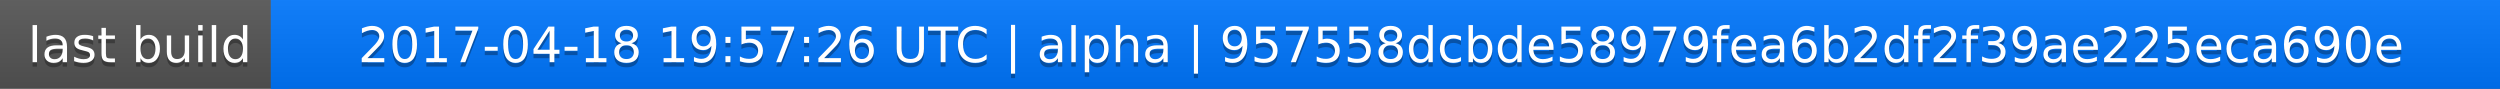
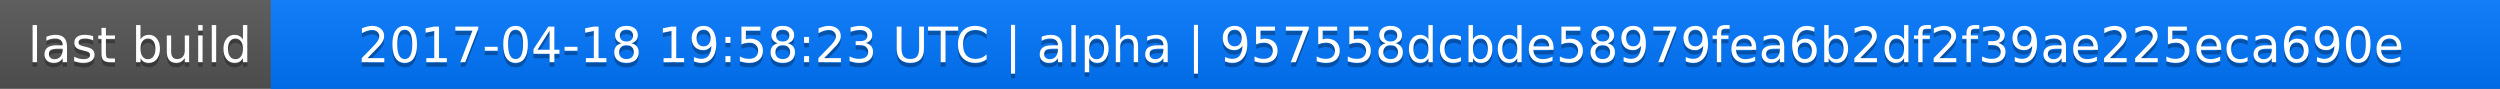
<svg xmlns="http://www.w3.org/2000/svg" width="563" height="20">
  <linearGradient id="a" x2="0" y2="100%">
    <stop offset="0" stop-color="#bbb" stop-opacity=".1" />
    <stop offset="1" stop-opacity=".1" />
  </linearGradient>
  <rect rx="0" width="563" height="20" fill="#555" />
  <rect rx="0" x="61" width="502" height="20" fill="#07f" />
  <path fill="#07f" d="M61 0h4v20h-4z" />
  <rect rx="0" width="563" height="20" fill="url(#a)" />
  <g fill="#fff" text-anchor="middle" font-family="DejaVu Sans,Verdana,Geneva,sans-serif" font-size="11">
    <text x="31.5" y="15" fill="#010101" fill-opacity=".3">last build</text>
    <text x="31.5" y="14">last build</text>
-     <text x="311" y="15" fill="#010101" fill-opacity=".3">2017-04-18 19:57:26 UTC | alpha | 957558dcbde58979fea6b2df2f39ae225eca690e</text>
-     <text x="311" y="14">2017-04-18 19:57:26 UTC | alpha | 957558dcbde58979fea6b2df2f39ae225eca690e</text>
+     <text x="311" y="15" fill="#010101" fill-opacity=".3">2017-04-18 19:58:23 UTC | alpha | 957558dcbde58979fea6b2df2f39ae225eca690e</text>
+     <text x="311" y="14">2017-04-18 19:58:23 UTC | alpha | 957558dcbde58979fea6b2df2f39ae225eca690e</text>
  </g>
</svg>
